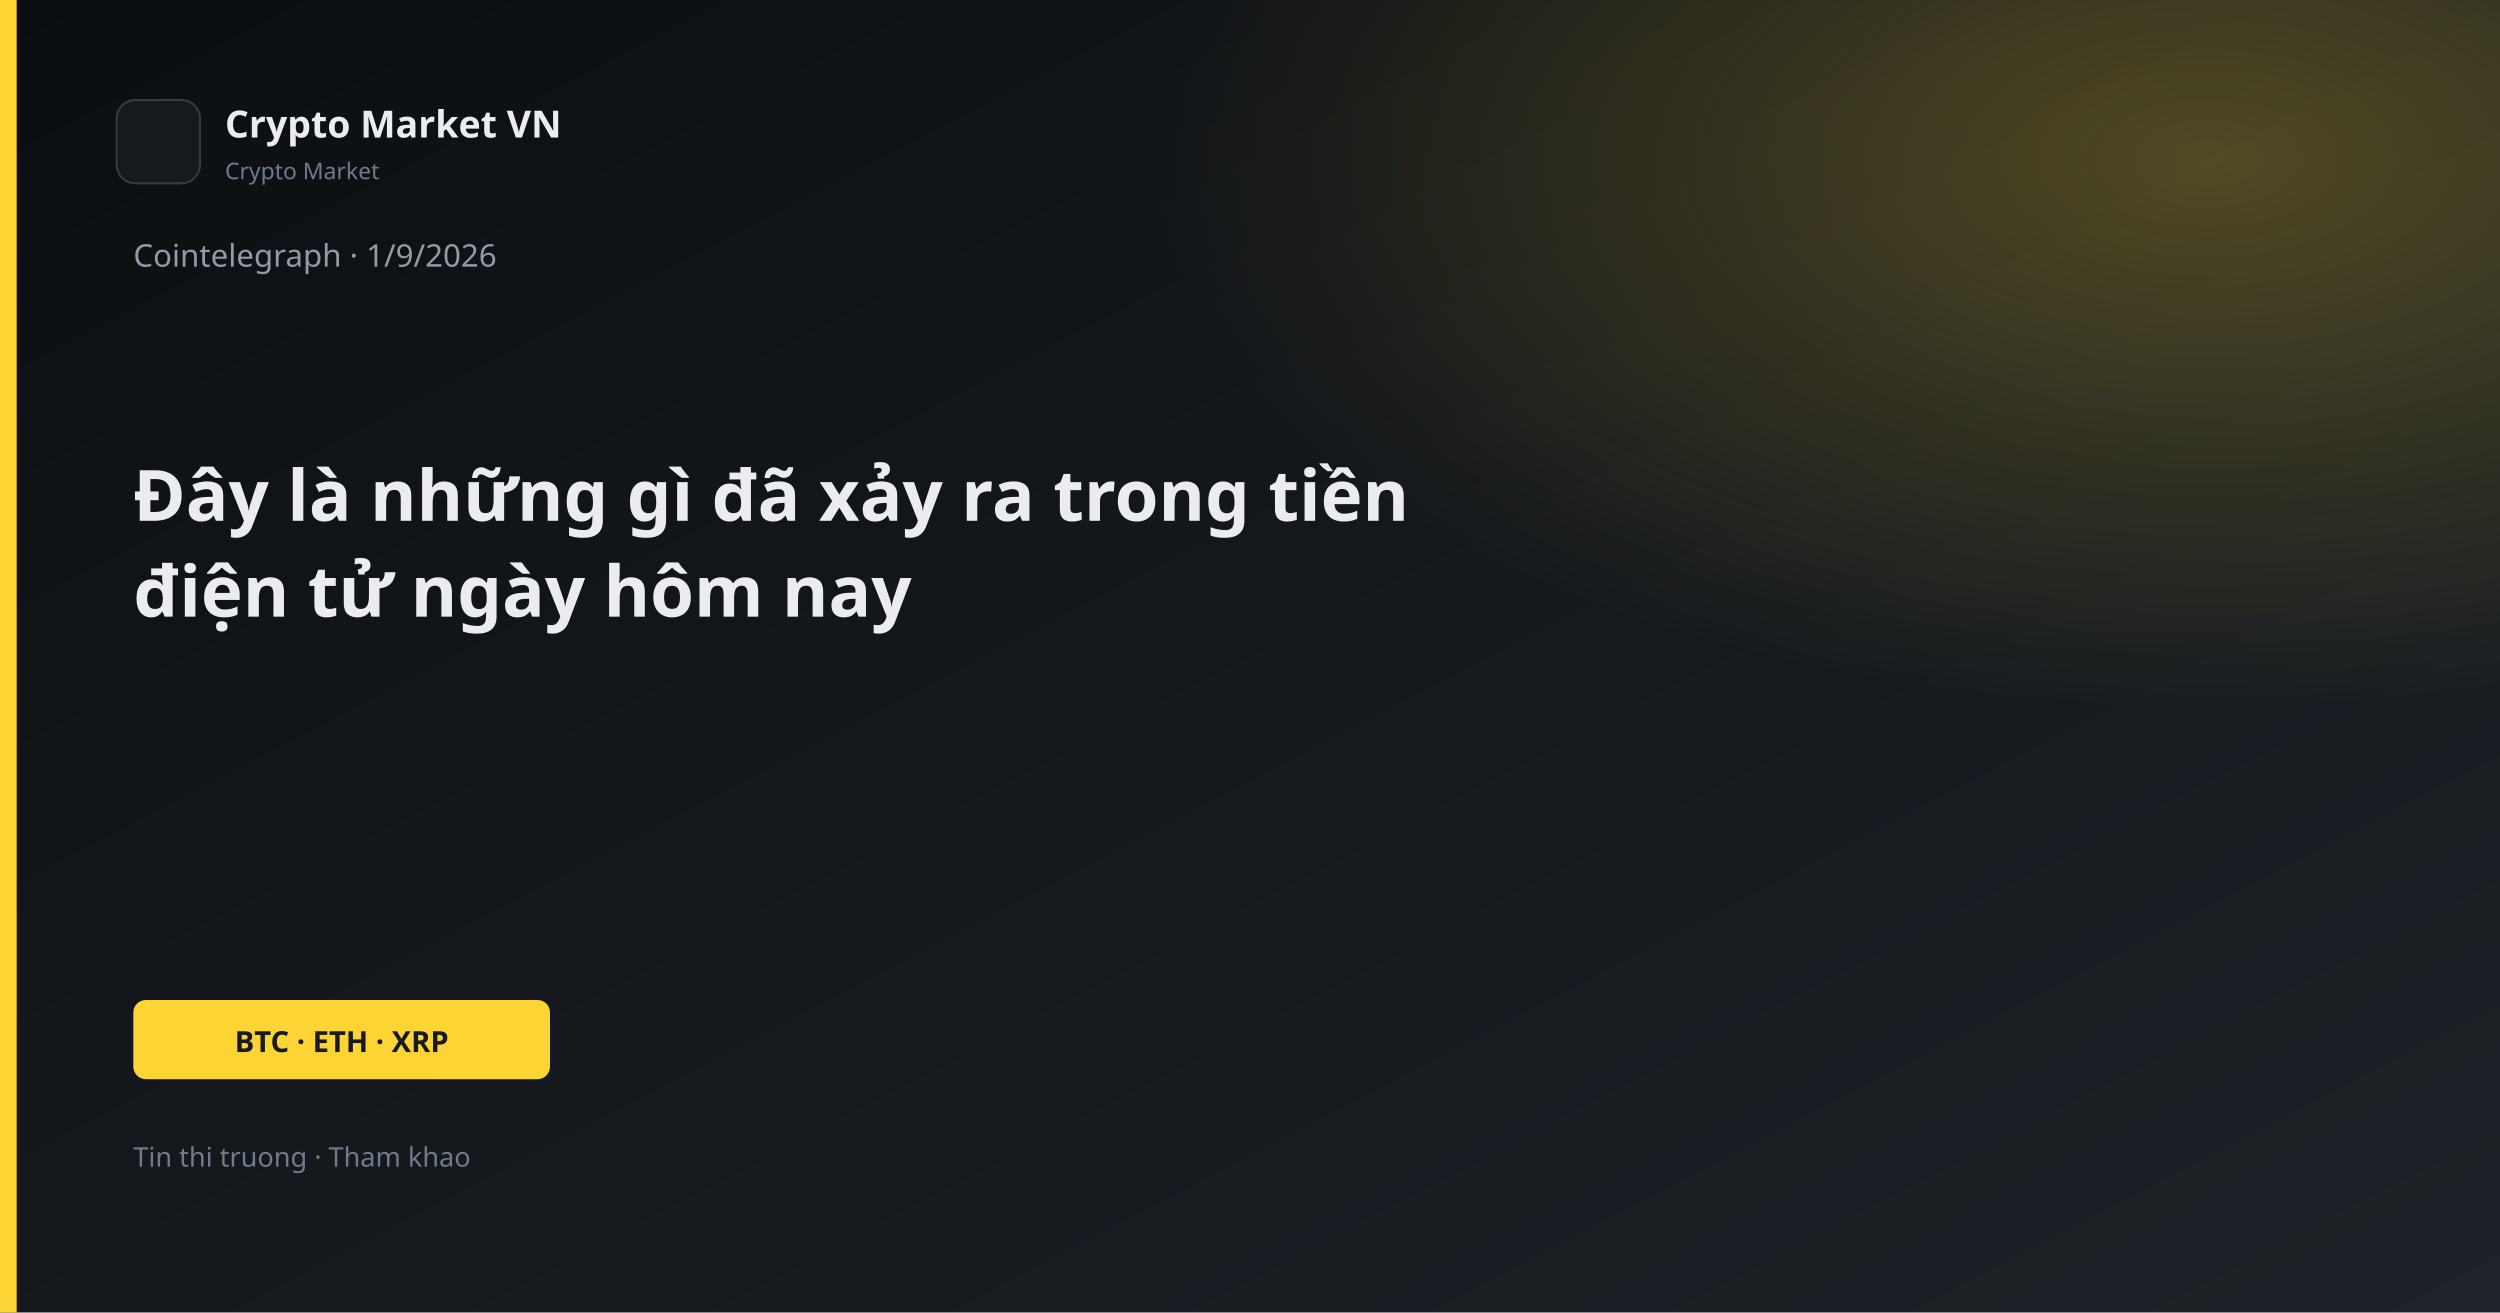
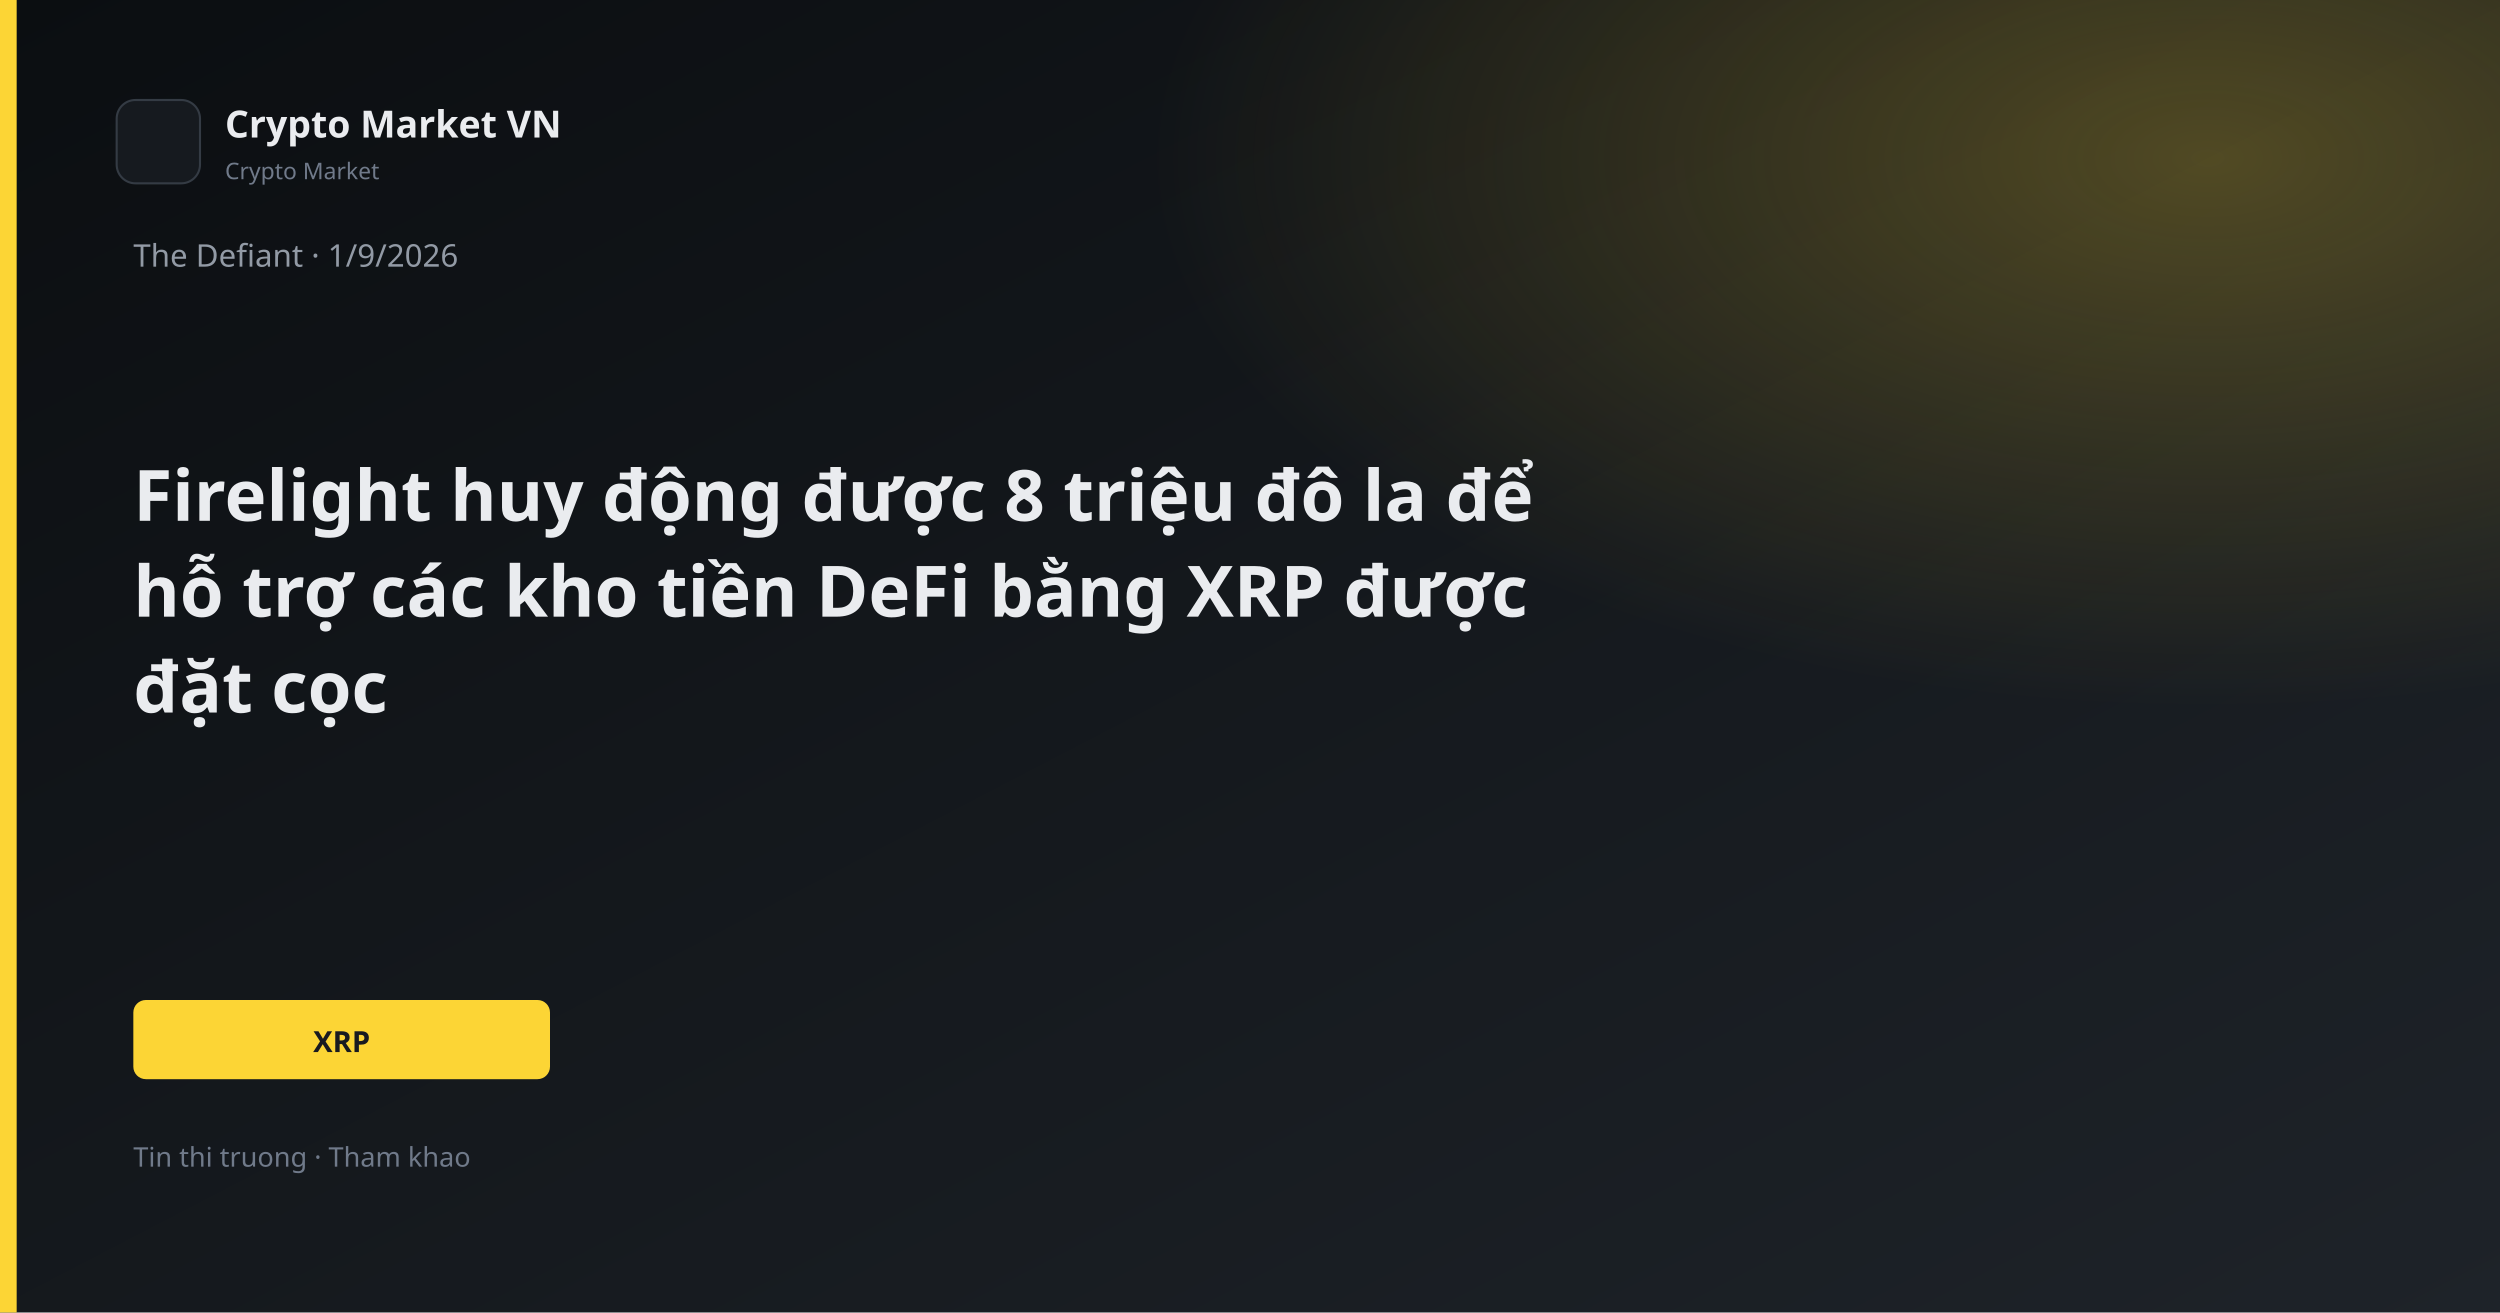
<svg xmlns="http://www.w3.org/2000/svg" width="1200" height="630" viewBox="0 0 1200 630">
  <defs>
    <linearGradient id="bg" x1="0" y1="0" x2="1" y2="1">
      <stop offset="0%" stop-color="#0B0E11" />
      <stop offset="100%" stop-color="#1E2329" />
    </linearGradient>
    <linearGradient id="gold" x1="0" y1="0" x2="1" y2="1">
      <stop stop-color="#FCD535" />
      <stop offset="1" stop-color="#F0B90B" />
    </linearGradient>
    <radialGradient id="glow" cx="88%" cy="12%" r="42%">
      <stop offset="0%" stop-color="#FCD535" stop-opacity="0.26" />
      <stop offset="100%" stop-color="#FCD535" stop-opacity="0" />
    </radialGradient>
  </defs>
  <rect width="1200" height="630" fill="url(#bg)" />
  <rect width="1200" height="630" fill="url(#glow)" />
  <rect x="0" y="0" width="8" height="630" fill="#FCD535" />
  <rect x="56" y="48" width="40" height="40" rx="9" fill="#161A1F" stroke="#343B44" />
  <text x="108" y="66" fill="#EAECEF" font-family="Segoe UI, system-ui, sans-serif" font-size="18" font-weight="600">Crypto Market VN</text>
  <text x="108" y="86" fill="#707A8A" font-family="Segoe UI, system-ui, sans-serif" font-size="11">Crypto Market</text>
-   <text x="64" y="128" fill="#929AA5" font-family="Segoe UI, system-ui, sans-serif" font-size="15">Cointelegraph · 1/9/2026</text>
-   <text x="64" y="250" fill="#EAECEF" font-family="Segoe UI, system-ui, sans-serif" font-size="34" font-weight="700">Đây là những gì đã xảy ra trong tiền</text>
-   <text x="64" y="296" fill="#EAECEF" font-family="Segoe UI, system-ui, sans-serif" font-size="34" font-weight="700">điện tử ngày hôm nay</text>
+   <text x="64" y="128" fill="#929AA5" font-family="Segoe UI, system-ui, sans-serif" font-size="15">The Defiant · 1/9/2026</text>
+   <text x="64" y="250" fill="#EAECEF" font-family="Segoe UI, system-ui, sans-serif" font-size="34" font-weight="700">Firelight huy động được 8 triệu đô la để</text>
+   <text x="64" y="296" fill="#EAECEF" font-family="Segoe UI, system-ui, sans-serif" font-size="34" font-weight="700">hỗ trợ các kho tiền DeFi bằng XRP được</text>
+   <text x="64" y="342" fill="#EAECEF" font-family="Segoe UI, system-ui, sans-serif" font-size="34" font-weight="700">đặt cọc</text>
  <rect x="64" y="480" width="200" height="38" rx="6" fill="#FCD535" />
-   <text x="164" y="505" text-anchor="middle" fill="#181A20" font-family="Segoe UI, system-ui, sans-serif" font-size="14" font-weight="700">BTC · ETH · XRP</text>
+   <text x="164" y="505" text-anchor="middle" fill="#181A20" font-family="Segoe UI, system-ui, sans-serif" font-size="14" font-weight="700">XRP</text>
  <text x="64" y="560" fill="#707A8A" font-family="Segoe UI, system-ui, sans-serif" font-size="13">Tin thi truong · Tham khao</text>
</svg>
